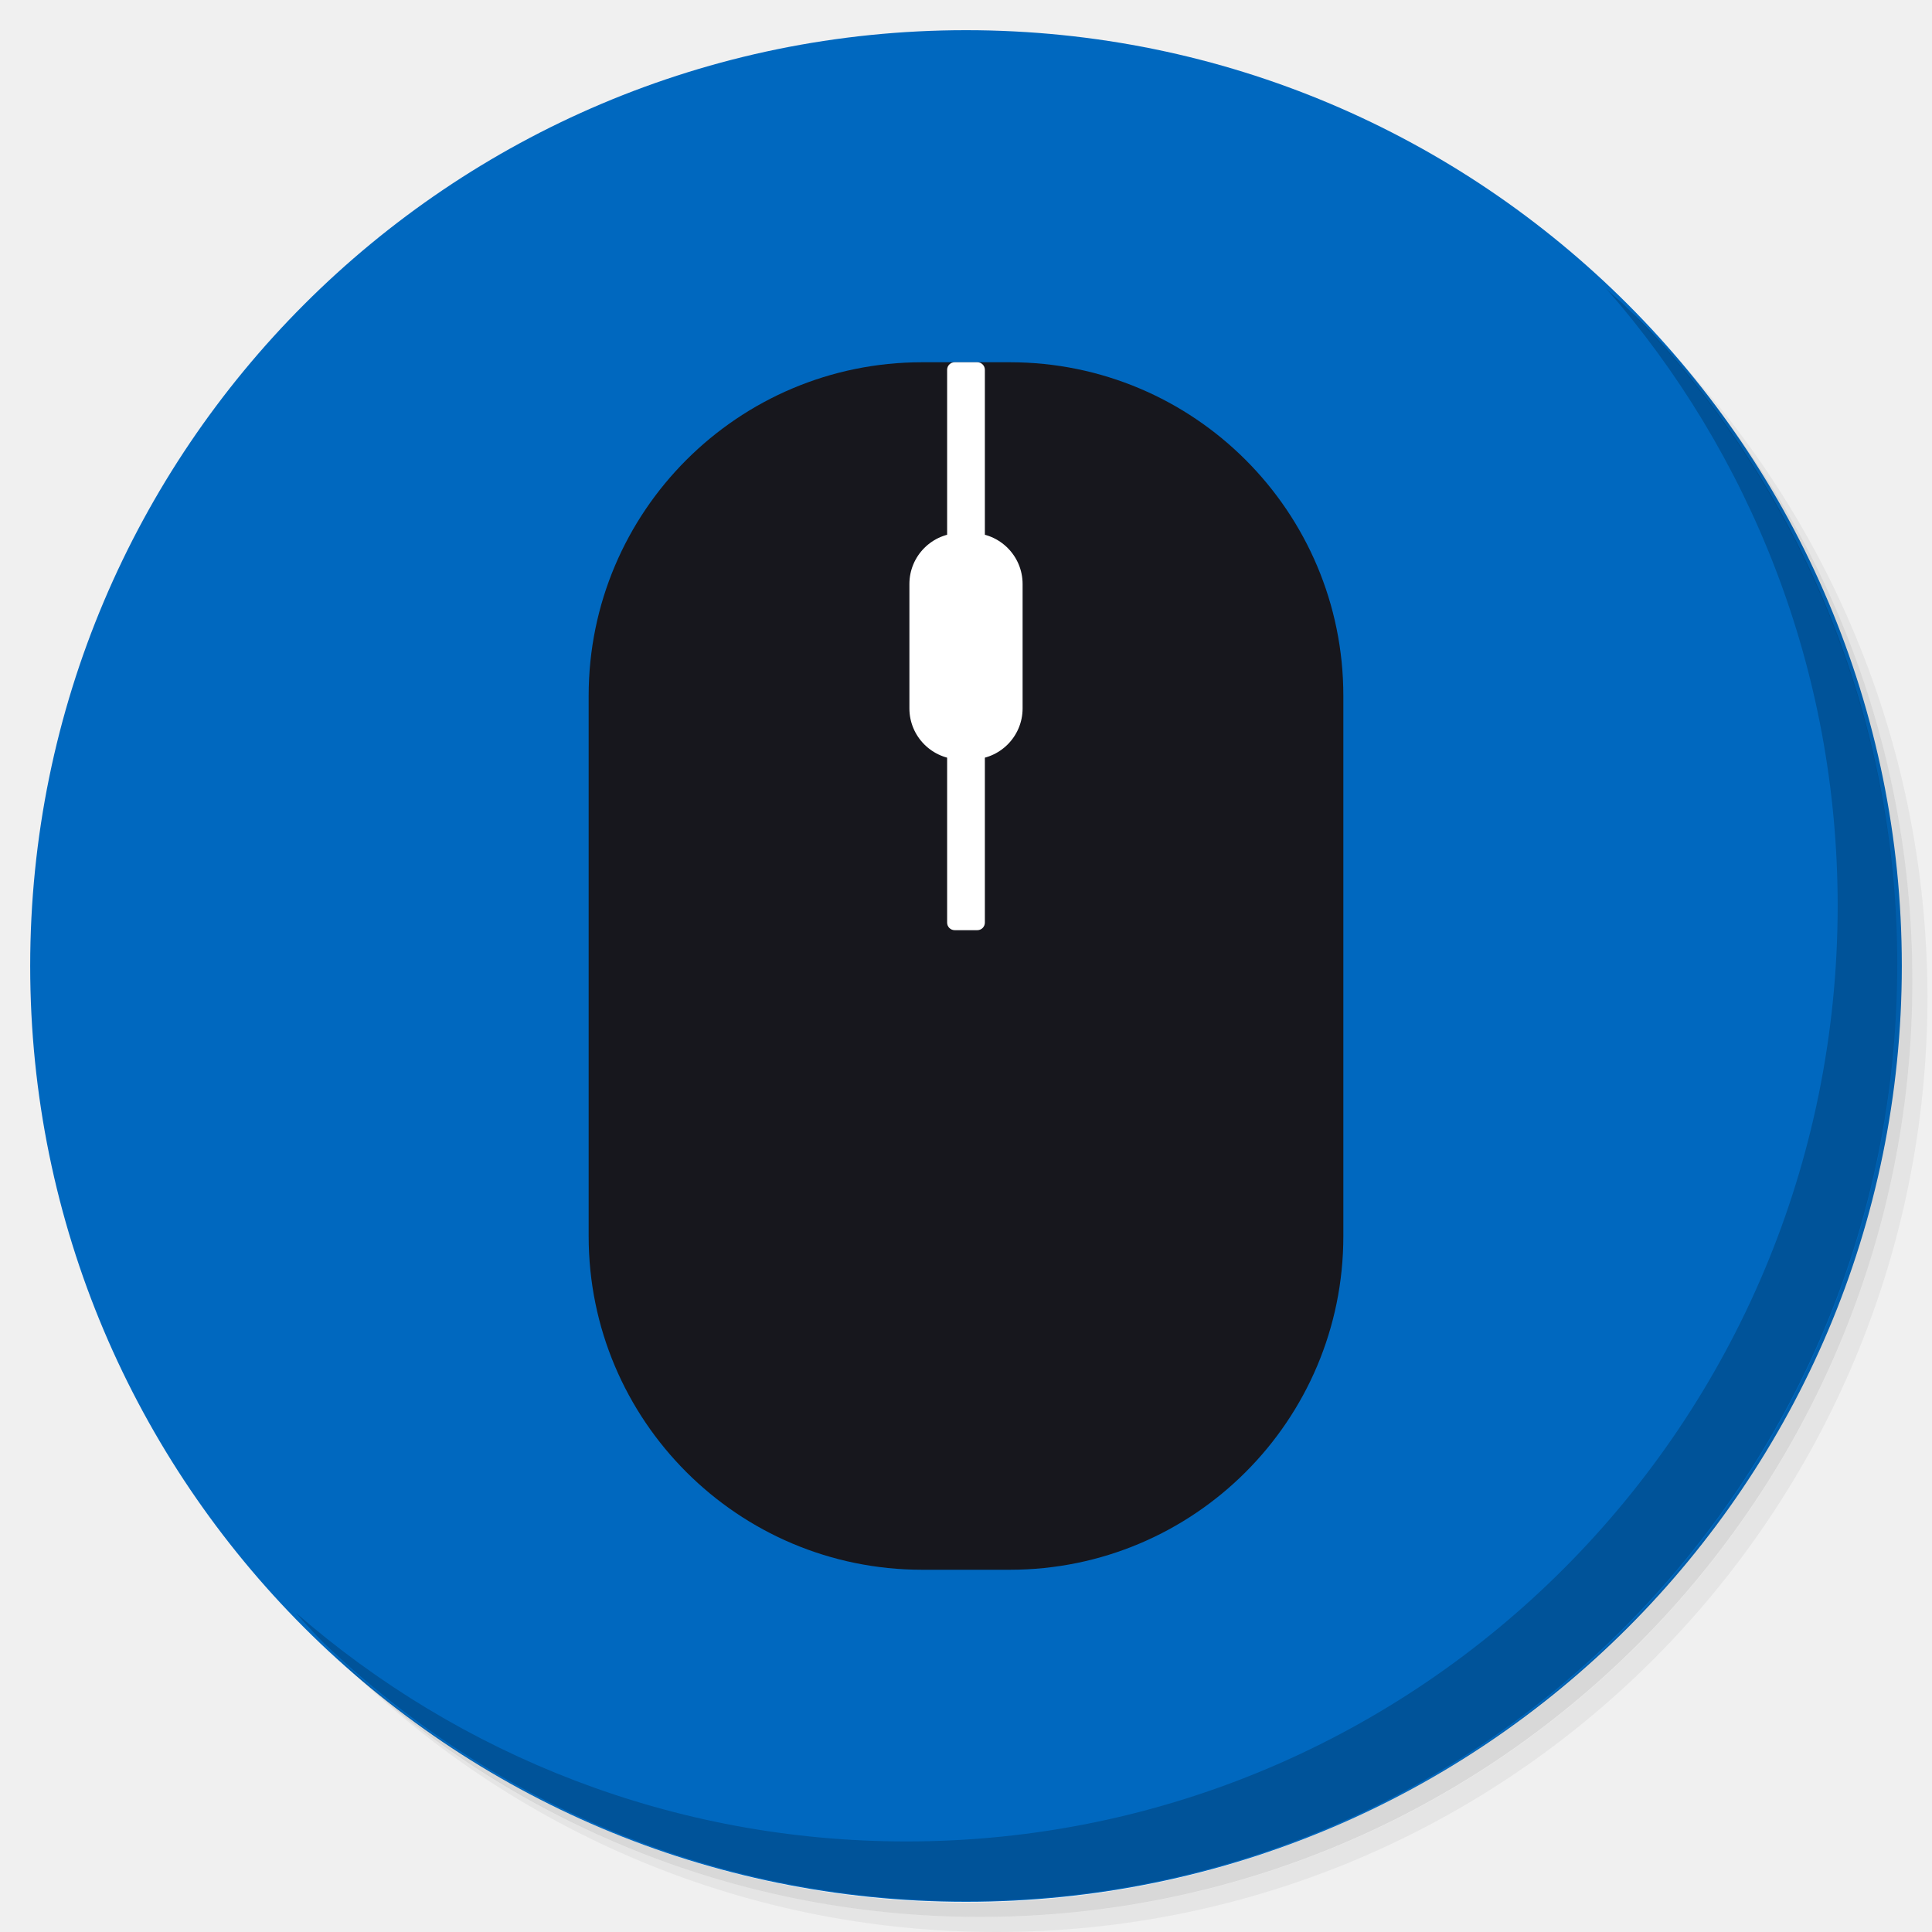
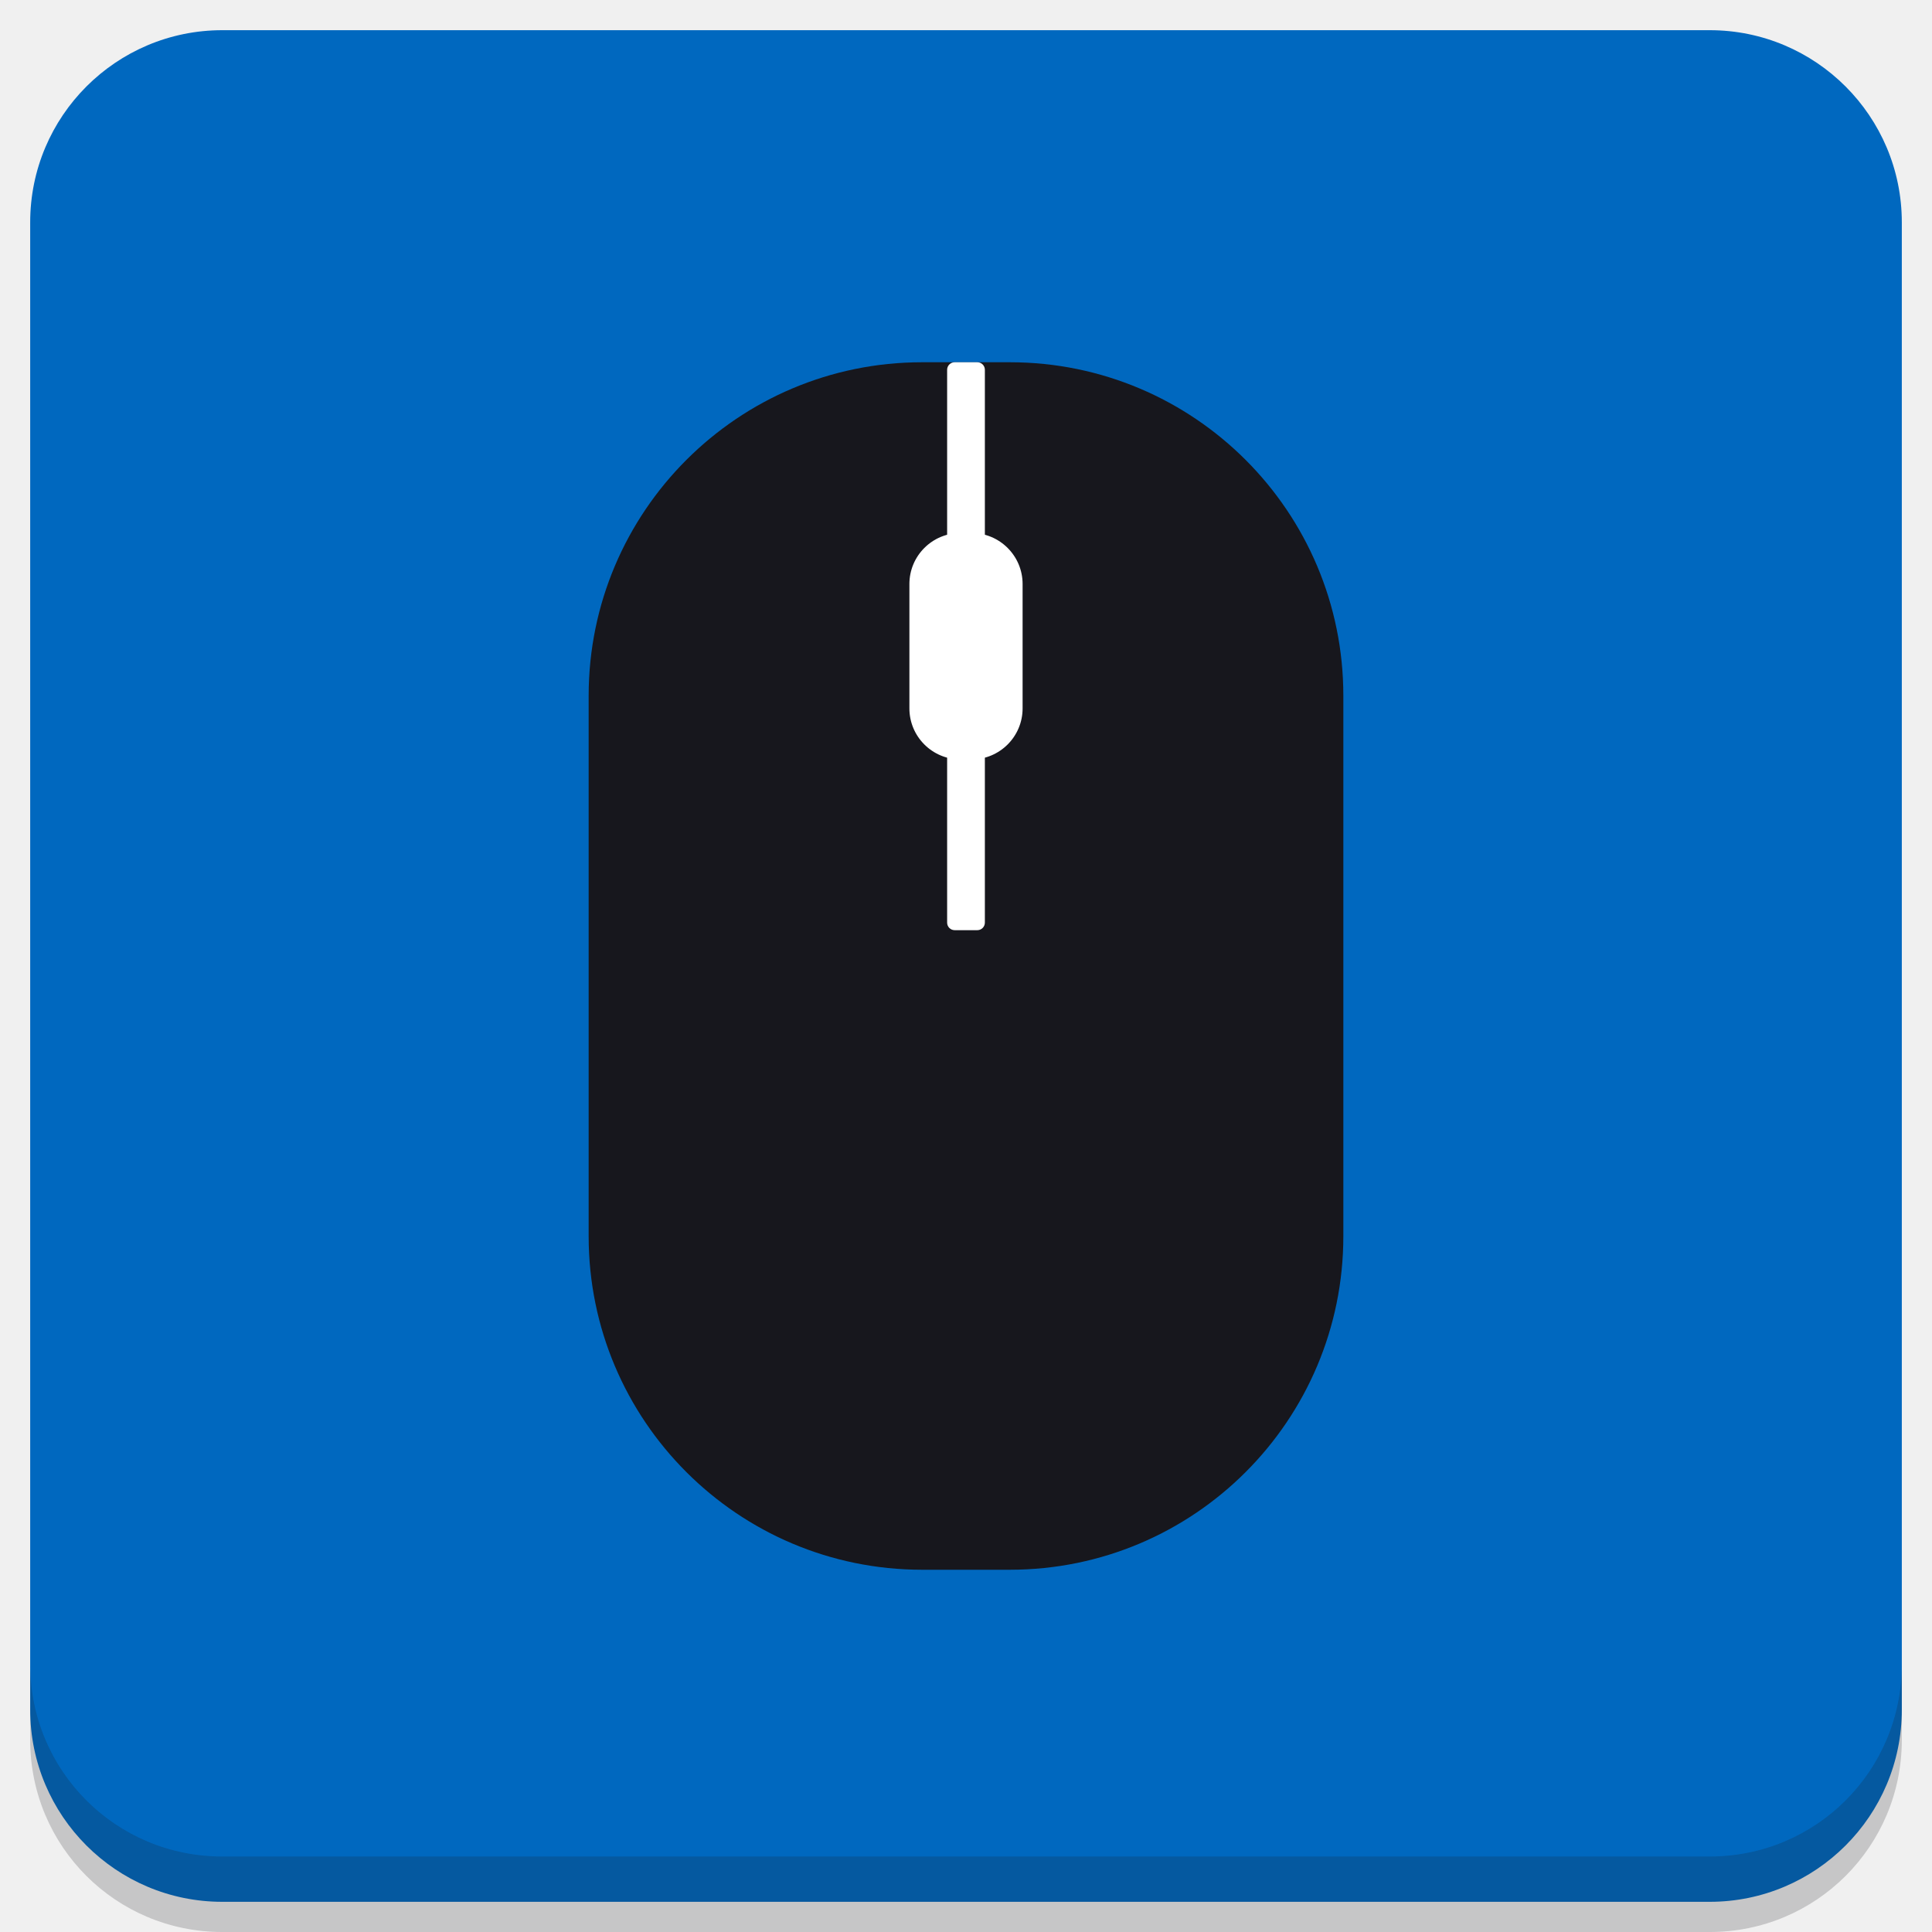
<svg xmlns="http://www.w3.org/2000/svg" xmlns:xlink="http://www.w3.org/1999/xlink" version="1.1" id="Layer_1" x="0px" y="0px" viewBox="0 0 256 256" enable-background="new 0 0 256 256" xml:space="preserve">
  <defs id="defs251">
    <clipPath id="b">
      <use width="100%" overflow="visible" xlink:href="#a" height="100%" id="use5" />
    </clipPath>
    <linearGradient x1="29.337" x2="81.837" y1="75.021" gradientUnits="userSpaceOnUse" y2="44.354" id="c">
      <stop id="stop10" offset="0" stop-opacity=".6" stop-color="#A52714" />
      <stop id="stop12" offset=".66" stop-opacity="0" stop-color="#A52714" />
    </linearGradient>
    <clipPath id="clipPath1232">
      <use width="100%" overflow="visible" xlink:href="#a" height="100%" id="use1230" />
    </clipPath>
    <clipPath id="clipPath1236">
      <use width="100%" overflow="visible" xlink:href="#a" height="100%" id="use1234" />
    </clipPath>
    <linearGradient x1="110.87" x2="52.538" y1="164.5" gradientUnits="userSpaceOnUse" y2="130.33" id="d">
      <stop id="stop23" offset="0" stop-opacity=".4" stop-color="#055524" />
      <stop id="stop25" offset=".33" stop-opacity="0" stop-color="#055524" />
    </linearGradient>
    <clipPath id="clipPath1244">
      <use width="100%" overflow="visible" xlink:href="#a" height="100%" id="use1242" />
    </clipPath>
    <clipPath id="clipPath1248">
      <use width="100%" overflow="visible" xlink:href="#a" height="100%" id="use1246" />
    </clipPath>
    <clipPath id="f">
      <use y="0" x="0" style="overflow:visible" id="use37" height="100%" xlink:href="#e" overflow="visible" width="100%" />
    </clipPath>
    <linearGradient x1="121.86" x2="136.55" y1="49.804" gradientUnits="userSpaceOnUse" y2="114.13" id="g">
      <stop id="stop42" offset="0" stop-opacity=".3" stop-color="#EA6100" />
      <stop id="stop44" offset=".66" stop-opacity="0" stop-color="#EA6100" />
    </linearGradient>
    <clipPath id="clipPath1258">
      <use width="100%" overflow="visible" xlink:href="#a" height="100%" id="use1256" />
    </clipPath>
    <clipPath id="clipPath1269">
      <use width="100%" overflow="visible" xlink:href="#a" height="100%" id="use1267" />
    </clipPath>
    <clipPath id="j">
      <use y="0" x="0" style="overflow:visible" id="use62" height="100%" xlink:href="#i" overflow="visible" width="100%" />
    </clipPath>
    <radialGradient id="l" gradientUnits="userSpaceOnUse" cy="55.948" cx="668.18" gradientTransform="translate(-576)" r="84.078">
      <stop stop-color="#3E2723" stop-opacity=".2" offset="0" id="stop73" />
      <stop stop-color="#3E2723" stop-opacity="0" offset="1" id="stop75" />
    </radialGradient>
    <clipPath id="clipPath1285">
      <use width="100%" overflow="visible" xlink:href="#a" height="100%" id="use1283" />
    </clipPath>
    <clipPath id="clipPath1289">
      <use width="100%" overflow="visible" xlink:href="#a" height="100%" id="use1287" />
    </clipPath>
    <clipPath id="n">
      <use y="0" x="0" style="overflow:visible" id="use83" height="100%" xlink:href="#m" overflow="visible" width="100%" />
    </clipPath>
    <radialGradient id="p" gradientUnits="userSpaceOnUse" cy="48.52" cx="597.88" gradientTransform="translate(-576)" r="78.044">
      <stop stop-color="#3E2723" stop-opacity=".2" offset="0" id="stop94" />
      <stop stop-color="#3E2723" stop-opacity="0" offset="1" id="stop96" />
    </radialGradient>
    <clipPath id="clipPath1305">
      <use width="100%" overflow="visible" xlink:href="#a" height="100%" id="use1303" />
    </clipPath>
    <radialGradient id="q" gradientUnits="userSpaceOnUse" cy="96.138" cx="671.84" gradientTransform="translate(-576)" r="87.87">
      <stop stop-color="#263238" stop-opacity=".2" offset="0" id="stop101" />
      <stop stop-color="#263238" stop-opacity="0" offset="1" id="stop103" />
    </radialGradient>
    <clipPath id="clipPath1312">
      <use width="100%" overflow="visible" xlink:href="#a" height="100%" id="use1310" />
    </clipPath>
    <clipPath id="clipPath1316">
      <use width="100%" overflow="visible" xlink:href="#a" height="100%" id="use1314" />
    </clipPath>
    <clipPath id="clipPath1320">
      <use width="100%" overflow="visible" xlink:href="#a" height="100%" id="use1318" />
    </clipPath>
    <clipPath id="clipPath1324">
      <use width="100%" overflow="visible" xlink:href="#a" height="100%" id="use1322" />
    </clipPath>
    <path d="m 8,184 h 83.77 l 38.88,-38.88 V 116 H 61.36 L 8,24.48 Z" id="e" />
    <path d="m 96,56 34.65,60 -38.88,68 H 184 V 56 Z" id="i" />
    <path d="M 21.97,8 V 48.34 L 61.36,116 96,56 h 88 V 8 Z" id="m" />
    <clipPath id="b-1">
      <use width="100%" overflow="visible" xlink:href="#a" height="100%" id="use5-7" />
    </clipPath>
    <clipPath id="clipPath1232-2">
      <use width="100%" overflow="visible" xlink:href="#a" height="100%" id="use1230-2" />
    </clipPath>
    <clipPath id="clipPath1236-6">
      <use width="100%" overflow="visible" xlink:href="#a" height="100%" id="use1234-1" />
    </clipPath>
    <clipPath id="clipPath1244-1">
      <use width="100%" overflow="visible" xlink:href="#a" height="100%" id="use1242-5" />
    </clipPath>
    <clipPath id="clipPath1248-9">
      <use width="100%" overflow="visible" xlink:href="#a" height="100%" id="use1246-4" />
    </clipPath>
    <clipPath id="f-9">
      <use y="0" x="0" style="overflow:visible" id="use37-0" height="100%" xlink:href="#e-8" overflow="visible" width="100%" />
    </clipPath>
    <clipPath id="clipPath1258-7">
      <use width="100%" overflow="visible" xlink:href="#a" height="100%" id="use1256-7" />
    </clipPath>
    <clipPath id="clipPath1269-1">
      <use width="100%" overflow="visible" xlink:href="#a" height="100%" id="use1267-1" />
    </clipPath>
    <clipPath id="j-5">
      <use y="0" x="0" style="overflow:visible" id="use62-9" height="100%" xlink:href="#i-5" overflow="visible" width="100%" />
    </clipPath>
    <radialGradient id="l-7" gradientUnits="userSpaceOnUse" cy="55.948" cx="668.18" gradientTransform="translate(-576)" r="84.078">
      <stop stop-color="#3E2723" stop-opacity=".2" offset="0" id="stop73-7" />
      <stop stop-color="#3E2723" stop-opacity="0" offset="1" id="stop75-6" />
    </radialGradient>
    <clipPath id="clipPath1285-7">
      <use width="100%" overflow="visible" xlink:href="#a" height="100%" id="use1283-3" />
    </clipPath>
    <clipPath id="clipPath1289-6">
      <use width="100%" overflow="visible" xlink:href="#a" height="100%" id="use1287-5" />
    </clipPath>
    <clipPath id="n-6">
      <use y="0" x="0" style="overflow:visible" id="use83-3" height="100%" xlink:href="#m-6" overflow="visible" width="100%" />
    </clipPath>
    <radialGradient id="p-9" gradientUnits="userSpaceOnUse" cy="48.52" cx="597.88" gradientTransform="translate(-576)" r="78.044">
      <stop stop-color="#3E2723" stop-opacity=".2" offset="0" id="stop94-4" />
      <stop stop-color="#3E2723" stop-opacity="0" offset="1" id="stop96-8" />
    </radialGradient>
    <clipPath id="clipPath1305-1">
      <use width="100%" overflow="visible" xlink:href="#a" height="100%" id="use1303-2" />
    </clipPath>
    <radialGradient id="q-9" gradientUnits="userSpaceOnUse" cy="96.138" cx="671.84" gradientTransform="translate(-576)" r="87.87">
      <stop stop-color="#263238" stop-opacity=".2" offset="0" id="stop101-3" />
      <stop stop-color="#263238" stop-opacity="0" offset="1" id="stop103-9" />
    </radialGradient>
    <clipPath id="clipPath1312-0">
      <use width="100%" overflow="visible" xlink:href="#a" height="100%" id="use1310-8" />
    </clipPath>
    <clipPath id="clipPath1316-8">
      <use width="100%" overflow="visible" xlink:href="#a" height="100%" id="use1314-5" />
    </clipPath>
    <clipPath id="clipPath1320-0">
      <use width="100%" overflow="visible" xlink:href="#a" height="100%" id="use1318-9" />
    </clipPath>
    <clipPath id="clipPath1324-6">
      <use width="100%" overflow="visible" xlink:href="#a" height="100%" id="use1322-3" />
    </clipPath>
    <path d="m 8,184 h 83.77 l 38.88,-38.88 V 116 H 61.36 L 8,24.48 Z" id="e-8" />
    <path d="m 96,56 34.65,60 -38.88,68 H 184 V 56 Z" id="i-5" />
    <path d="M 21.97,8 V 48.34 L 61.36,116 96,56 h 88 V 8 Z" id="m-6" />
    <radialGradient id="r" gradientUnits="userSpaceOnUse" cy="32.014" cx="34.286" gradientTransform="translate(-23.07961,-106.2699)" r="176.75">
      <stop stop-color="#fff" stop-opacity=".1" offset="0" id="stop130" />
      <stop stop-color="#fff" stop-opacity="0" offset="1" id="stop132" />
    </radialGradient>
    <clipPath id="b-0">
      <use y="0" x="0" style="overflow:visible" width="100%" overflow="visible" xlink:href="#a" height="100%" id="use5-5" />
    </clipPath>
    <clipPath id="clipPath963">
      <use y="0" x="0" style="overflow:visible" width="100%" overflow="visible" xlink:href="#a" height="100%" id="use961" />
    </clipPath>
    <clipPath id="clipPath967">
      <use y="0" x="0" style="overflow:visible" width="100%" overflow="visible" xlink:href="#a" height="100%" id="use965" />
    </clipPath>
    <radialGradient id="q-94" gradientUnits="userSpaceOnUse" cy="96.138" cx="671.84" gradientTransform="translate(-576)" r="87.87">
      <stop stop-color="#263238" stop-opacity=".2" offset="0" id="stop101-6" />
      <stop stop-color="#263238" stop-opacity="0" offset="1" id="stop103-92" />
    </radialGradient>
    <clipPath id="clipPath974">
      <use y="0" x="0" style="overflow:visible" width="100%" overflow="visible" xlink:href="#a" height="100%" id="use972" />
    </clipPath>
    <radialGradient id="p-2" gradientUnits="userSpaceOnUse" cy="48.52" cx="597.88" gradientTransform="translate(-576)" r="78.044">
      <stop stop-color="#3E2723" stop-opacity=".2" offset="0" id="stop94-47" />
      <stop stop-color="#3E2723" stop-opacity="0" offset="1" id="stop96-7" />
    </radialGradient>
    <clipPath id="clipPath981">
      <use y="0" x="0" style="overflow:visible" width="100%" overflow="visible" xlink:href="#a" height="100%" id="use979" />
    </clipPath>
    <clipPath id="clipPath985">
      <use y="0" x="0" style="overflow:visible" width="100%" overflow="visible" xlink:href="#a" height="100%" id="use983" />
    </clipPath>
    <clipPath id="n-5">
      <use width="100%" overflow="visible" xlink:href="#m-0" height="100%" id="use83-4" style="overflow:visible" x="0" y="0" />
    </clipPath>
    <radialGradient id="l-2" gradientUnits="userSpaceOnUse" cy="55.948" cx="668.18" gradientTransform="translate(-576)" r="84.078">
      <stop stop-color="#3E2723" stop-opacity=".2" offset="0" id="stop73-8" />
      <stop stop-color="#3E2723" stop-opacity="0" offset="1" id="stop75-9" />
    </radialGradient>
    <clipPath id="clipPath997">
      <use y="0" x="0" style="overflow:visible" width="100%" overflow="visible" xlink:href="#a" height="100%" id="use995" />
    </clipPath>
    <clipPath id="clipPath1001">
      <use y="0" x="0" style="overflow:visible" width="100%" overflow="visible" xlink:href="#a" height="100%" id="use999" />
    </clipPath>
    <clipPath id="j-3">
      <use width="100%" overflow="visible" xlink:href="#i-1" height="100%" id="use62-6" style="overflow:visible" x="0" y="0" />
    </clipPath>
    <clipPath id="clipPath1010">
      <use y="0" x="0" style="overflow:visible" width="100%" overflow="visible" xlink:href="#a" height="100%" id="use1008" />
    </clipPath>
    <clipPath id="clipPath1017">
      <use y="0" x="0" style="overflow:visible" width="100%" overflow="visible" xlink:href="#a" height="100%" id="use1015" />
    </clipPath>
    <clipPath id="f-0">
      <use width="100%" overflow="visible" xlink:href="#e-1" height="100%" id="use37-5" style="overflow:visible" x="0" y="0" />
    </clipPath>
    <clipPath id="clipPath1029">
      <use y="0" x="0" style="overflow:visible" width="100%" overflow="visible" xlink:href="#a" height="100%" id="use1027" />
    </clipPath>
    <clipPath id="clipPath1033">
      <use y="0" x="0" style="overflow:visible" width="100%" overflow="visible" xlink:href="#a" height="100%" id="use1031" />
    </clipPath>
    <clipPath id="clipPath1043">
      <use y="0" x="0" style="overflow:visible" width="100%" overflow="visible" xlink:href="#a" height="100%" id="use1041" />
    </clipPath>
    <clipPath id="clipPath1047">
      <use y="0" x="0" style="overflow:visible" width="100%" overflow="visible" xlink:href="#a" height="100%" id="use1045" />
    </clipPath>
    <path id="e-1" d="m 8,184 h 83.77 l 38.88,-38.88 V 116 H 61.36 L 8,24.48 Z" />
    <path id="i-1" d="m 96,56 34.65,60 -38.88,68 H 184 V 56 Z" />
    <path id="m-0" d="M 21.97,8 V 48.34 L 61.36,116 96,56 h 88 V 8 Z" />
    <circle r="88" cx="96" cy="96" id="a" />
    <path d="m8 184h83.77l38.88-38.88v-29.12h-69.29l-53.36-91.52z" id="e-6" />
    <path d="m96 56l34.65 60-38.88 68h92.23v-128z" id="i-2" />
    <path d="m21.97 8v40.34l39.39 67.66 34.64-60h88v-48z" id="m-8" />
    <defs id="defs1820">
      <path d="M 21.97,8 V 48.34 L 61.36,116 96,56 h 88 V 8 Z" id="path1928" />
    </defs>
    <clipPath id="n-7">
      <use id="use1822" height="100%" xlink:href="#m-8" overflow="visible" width="100%" style="overflow:visible" x="0" y="0" />
    </clipPath>
    <defs id="defs1799">
      <path d="m 96,56 34.65,60 -38.88,68 H 184 V 56 Z" id="path1918" />
    </defs>
    <clipPath id="j-6">
      <use id="use1801" height="100%" xlink:href="#i-2" overflow="visible" width="100%" style="overflow:visible" x="0" y="0" />
    </clipPath>
    <defs id="defs1774">
      <path d="m 8,184 h 83.77 l 38.88,-38.88 V 116 H 61.36 L 8,24.48 Z" id="path1902" />
    </defs>
    <clipPath id="f-06">
      <use id="use1776" height="100%" xlink:href="#e-6" overflow="visible" width="100%" style="overflow:visible" x="0" y="0" />
    </clipPath>
    <linearGradient x1="110.87" x2="52.538" y1="164.5" gradientUnits="userSpaceOnUse" y2="130.33" id="linearGradient1897">
      <stop id="stop1762" offset="0" stop-opacity=".4" stop-color="#055524" />
      <stop id="stop1764" offset=".33" stop-opacity="0" stop-color="#055524" />
    </linearGradient>
    <linearGradient x1="29.337" x2="81.837" y1="75.021" gradientUnits="userSpaceOnUse" y2="44.354" id="linearGradient1889">
      <stop id="stop1749" offset="0" stop-opacity=".6" stop-color="#A52714" />
      <stop id="stop1751" offset=".66" stop-opacity="0" stop-color="#A52714" />
    </linearGradient>
    <linearGradient id="linearGradient1910" y2="114.13" gradientUnits="userSpaceOnUse" y1="49.804" x2="136.55" x1="121.86">
      <stop stop-color="#EA6100" stop-opacity=".3" offset="0" id="stop1781" />
      <stop stop-color="#EA6100" stop-opacity="0" offset=".66" id="stop1783" />
    </linearGradient>
    <clipPath id="b-3">
      <use y="0" x="0" style="overflow:visible" width="100%" overflow="visible" xlink:href="#a" height="100%" id="use5-1" />
    </clipPath>
    <clipPath id="clipPath1024">
      <use y="0" x="0" style="overflow:visible" width="100%" overflow="visible" xlink:href="#a" height="100%" id="use1022" />
    </clipPath>
    <clipPath id="clipPath1028">
      <use y="0" x="0" style="overflow:visible" width="100%" overflow="visible" xlink:href="#a" height="100%" id="use1026" />
    </clipPath>
    <clipPath id="clipPath1035">
      <use y="0" x="0" style="overflow:visible" width="100%" overflow="visible" xlink:href="#a" height="100%" id="use1033" />
    </clipPath>
    <clipPath id="clipPath1039">
      <use y="0" x="0" style="overflow:visible" width="100%" overflow="visible" xlink:href="#a" height="100%" id="use1037" />
    </clipPath>
    <clipPath id="f-6">
      <use y="0" x="0" style="overflow:visible" id="use37-8" height="100%" xlink:href="#e-61" overflow="visible" width="100%" />
    </clipPath>
    <clipPath id="clipPath1048">
      <use y="0" x="0" style="overflow:visible" width="100%" overflow="visible" xlink:href="#a" height="100%" id="use1046" />
    </clipPath>
    <clipPath id="clipPath1058">
      <use y="0" x="0" style="overflow:visible" width="100%" overflow="visible" xlink:href="#a" height="100%" id="use1056" />
    </clipPath>
    <clipPath id="j-66">
      <use y="0" x="0" style="overflow:visible" id="use62-4" height="100%" xlink:href="#i-59" overflow="visible" width="100%" />
    </clipPath>
    <radialGradient id="l-9" gradientUnits="userSpaceOnUse" cy="55.948" cx="668.18" gradientTransform="translate(-576)" r="84.078">
      <stop stop-color="#3E2723" stop-opacity=".2" offset="0" id="stop73-5" />
      <stop stop-color="#3E2723" stop-opacity="0" offset="1" id="stop75-0" />
    </radialGradient>
    <clipPath id="clipPath1073">
      <use y="0" x="0" style="overflow:visible" width="100%" overflow="visible" xlink:href="#a" height="100%" id="use1071" />
    </clipPath>
    <clipPath id="clipPath1077">
      <use y="0" x="0" style="overflow:visible" width="100%" overflow="visible" xlink:href="#a" height="100%" id="use1075" />
    </clipPath>
    <clipPath id="n-4">
      <use y="0" x="0" style="overflow:visible" id="use83-8" height="100%" xlink:href="#m-4" overflow="visible" width="100%" />
    </clipPath>
    <radialGradient id="p-7" gradientUnits="userSpaceOnUse" cy="48.52" cx="597.88" gradientTransform="translate(-576)" r="78.044">
      <stop stop-color="#3E2723" stop-opacity=".2" offset="0" id="stop94-1" />
      <stop stop-color="#3E2723" stop-opacity="0" offset="1" id="stop96-72" />
    </radialGradient>
    <clipPath id="clipPath1092">
      <use y="0" x="0" style="overflow:visible" width="100%" overflow="visible" xlink:href="#a" height="100%" id="use1090" />
    </clipPath>
    <radialGradient id="q-7" gradientUnits="userSpaceOnUse" cy="96.138" cx="671.84" gradientTransform="translate(-576)" r="87.87">
      <stop stop-color="#263238" stop-opacity=".2" offset="0" id="stop101-2" />
      <stop stop-color="#263238" stop-opacity="0" offset="1" id="stop103-2" />
    </radialGradient>
    <clipPath id="clipPath1099">
      <use y="0" x="0" style="overflow:visible" width="100%" overflow="visible" xlink:href="#a" height="100%" id="use1097" />
    </clipPath>
    <clipPath id="clipPath1103">
      <use y="0" x="0" style="overflow:visible" width="100%" overflow="visible" xlink:href="#a" height="100%" id="use1101" />
    </clipPath>
    <clipPath id="clipPath1107">
      <use y="0" x="0" style="overflow:visible" width="100%" overflow="visible" xlink:href="#a" height="100%" id="use1105" />
    </clipPath>
    <clipPath id="clipPath1111">
      <use y="0" x="0" style="overflow:visible" width="100%" overflow="visible" xlink:href="#a" height="100%" id="use1109" />
    </clipPath>
    <radialGradient id="r-6" gradientUnits="userSpaceOnUse" cy="32.014" cx="34.286" gradientTransform="translate(-7,-7)" r="176.75">
      <stop stop-color="#fff" stop-opacity=".1" offset="0" id="stop130-1" />
      <stop stop-color="#fff" stop-opacity="0" offset="1" id="stop132-0" />
    </radialGradient>
    <path d="m 8,184 h 83.77 l 38.88,-38.88 V 116 H 61.36 L 8,24.48 Z" id="e-61" />
    <path d="m 96,56 34.65,60 -38.88,68 H 184 V 56 Z" id="i-59" />
    <path d="M 21.97,8 V 48.34 L 61.36,116 96,56 h 88 V 8 Z" id="m-4" />
    <clipPath id="b-9">
      <use y="0" x="0" style="overflow:visible" width="100%" overflow="visible" xlink:href="#a" height="100%" id="use5-0" />
    </clipPath>
    <clipPath id="clipPath1024-7">
      <use y="0" x="0" style="overflow:visible" width="100%" overflow="visible" xlink:href="#a" height="100%" id="use1022-7" />
    </clipPath>
    <clipPath id="clipPath1028-1">
      <use y="0" x="0" style="overflow:visible" width="100%" overflow="visible" xlink:href="#a" height="100%" id="use1026-1" />
    </clipPath>
    <clipPath id="clipPath1035-7">
      <use y="0" x="0" style="overflow:visible" width="100%" overflow="visible" xlink:href="#a" height="100%" id="use1033-7" />
    </clipPath>
    <clipPath id="clipPath1039-6">
      <use y="0" x="0" style="overflow:visible" width="100%" overflow="visible" xlink:href="#a" height="100%" id="use1037-7" />
    </clipPath>
    <clipPath id="f-3">
      <use y="0" x="0" style="overflow:visible" id="use37-6" height="100%" xlink:href="#e-9" overflow="visible" width="100%" />
    </clipPath>
    <clipPath id="clipPath1048-3">
      <use y="0" x="0" style="overflow:visible" width="100%" overflow="visible" xlink:href="#a" height="100%" id="use1046-9" />
    </clipPath>
    <clipPath id="clipPath1058-4">
      <use y="0" x="0" style="overflow:visible" width="100%" overflow="visible" xlink:href="#a" height="100%" id="use1056-8" />
    </clipPath>
    <clipPath id="j-1">
      <use y="0" x="0" style="overflow:visible" id="use62-2" height="100%" xlink:href="#i-6" overflow="visible" width="100%" />
    </clipPath>
    <radialGradient id="l-93" gradientUnits="userSpaceOnUse" cy="55.948" cx="668.18" gradientTransform="translate(-576)" r="84.078">
      <stop stop-color="#3E2723" stop-opacity=".2" offset="0" id="stop73-9" />
      <stop stop-color="#3E2723" stop-opacity="0" offset="1" id="stop75-08" />
    </radialGradient>
    <clipPath id="clipPath1073-8">
      <use y="0" x="0" style="overflow:visible" width="100%" overflow="visible" xlink:href="#a" height="100%" id="use1071-5" />
    </clipPath>
    <clipPath id="clipPath1077-0">
      <use y="0" x="0" style="overflow:visible" width="100%" overflow="visible" xlink:href="#a" height="100%" id="use1075-9" />
    </clipPath>
    <clipPath id="n-63">
      <use y="0" x="0" style="overflow:visible" id="use83-85" height="100%" xlink:href="#m-2" overflow="visible" width="100%" />
    </clipPath>
    <radialGradient id="p-6" gradientUnits="userSpaceOnUse" cy="48.52" cx="597.88" gradientTransform="translate(-576)" r="78.044">
      <stop stop-color="#3E2723" stop-opacity=".2" offset="0" id="stop94-11" />
      <stop stop-color="#3E2723" stop-opacity="0" offset="1" id="stop96-5" />
    </radialGradient>
    <clipPath id="clipPath1092-9">
      <use y="0" x="0" style="overflow:visible" width="100%" overflow="visible" xlink:href="#a" height="100%" id="use1090-8" />
    </clipPath>
    <radialGradient id="q-4" gradientUnits="userSpaceOnUse" cy="96.138" cx="671.84" gradientTransform="translate(-576)" r="87.87">
      <stop stop-color="#263238" stop-opacity=".2" offset="0" id="stop101-8" />
      <stop stop-color="#263238" stop-opacity="0" offset="1" id="stop103-1" />
    </radialGradient>
    <clipPath id="clipPath1099-0">
      <use y="0" x="0" style="overflow:visible" width="100%" overflow="visible" xlink:href="#a" height="100%" id="use1097-3" />
    </clipPath>
    <clipPath id="clipPath1103-0">
      <use y="0" x="0" style="overflow:visible" width="100%" overflow="visible" xlink:href="#a" height="100%" id="use1101-4" />
    </clipPath>
    <clipPath id="clipPath1107-4">
      <use y="0" x="0" style="overflow:visible" width="100%" overflow="visible" xlink:href="#a" height="100%" id="use1105-4" />
    </clipPath>
    <clipPath id="clipPath1111-4">
      <use y="0" x="0" style="overflow:visible" width="100%" overflow="visible" xlink:href="#a" height="100%" id="use1109-7" />
    </clipPath>
    <radialGradient id="r-63" gradientUnits="userSpaceOnUse" cy="32.014" cx="34.286" gradientTransform="translate(-7,-7)" r="176.75">
      <stop stop-color="#fff" stop-opacity=".1" offset="0" id="stop130-17" />
      <stop stop-color="#fff" stop-opacity="0" offset="1" id="stop132-5" />
    </radialGradient>
    <path d="m 8,184 h 83.77 l 38.88,-38.88 V 116 H 61.36 L 8,24.48 Z" id="e-9" />
    <path d="m 96,56 34.65,60 -38.88,68 H 184 V 56 Z" id="i-6" />
    <path d="M 21.97,8 V 48.34 L 61.36,116 96,56 h 88 V 8 Z" id="m-2" />
    <filter style="color-interpolation-filters:sRGB" id="filter5772">
      <feFlood flood-opacity="0.498" flood-color="rgb(0,0,0)" result="flood" id="feFlood5762" />
      <feComposite in="flood" in2="SourceGraphic" operator="in" result="composite1" id="feComposite5764" />
      <feGaussianBlur in="composite1" stdDeviation="5" result="blur" id="feGaussianBlur5766" />
      <feOffset dx="0" dy="0" result="offset" id="feOffset5768" />
      <feComposite in="SourceGraphic" in2="offset" operator="over" result="composite2" id="feComposite5770" />
    </filter>
    <filter style="color-interpolation-filters:sRGB" id="filter5958">
      <feFlood flood-opacity="0.498" flood-color="rgb(0,0,0)" result="flood" id="feFlood5948" />
      <feComposite in="flood" in2="SourceGraphic" operator="in" result="composite1" id="feComposite5950" />
      <feGaussianBlur in="composite1" stdDeviation="5" result="blur" id="feGaussianBlur5952" />
      <feOffset dx="0" dy="0" result="offset" id="feOffset5954" />
      <feComposite in="SourceGraphic" in2="offset" operator="over" result="composite2" id="feComposite5956" />
    </filter>
  </defs>
-   <g id="g1121" style="display:none">
+   <g id="g1121" style="display:inline">
    <rect style="display:inline;fill:#0068bf;fill-opacity:1;stroke-width:1.418" id="rect1101" width="248" height="248" x="4" y="4" ry="25.456" />
  </g>
-   <g style="display:none" id="g1117">
-     <path style="display:none;opacity:0.5;fill:#17171d;fill-opacity:0.392;stroke-width:1.418" d="m 4,220.545 v 10 C 4,244.647 15.353,256 29.455,256 H 226.545 C 240.647,256 252,244.647 252,230.545 v -10 C 252,234.647 240.647,246 226.545,246 H 29.455 C 15.353,246 4,234.647 4,220.545 Z" id="rect1101-3" />
+   <g style="display:inline" id="g1117">
+     <path style="display:inline;opacity:0.5;fill:#17171d;fill-opacity:0.392;stroke-width:1.418" d="m 4,220.545 v 10 C 4,244.647 15.353,256 29.455,256 H 226.545 C 240.647,256 252,244.647 252,230.545 v -10 C 252,234.647 240.647,246 226.545,246 H 29.455 C 15.353,246 4,234.647 4,220.545 Z" id="rect1101-3" />
  </g>
-   <g id="layer2" style="display:inline">
-     <circle style="display:inline;fill:#0068bf;fill-opacity:1;stroke:none;stroke-width:2.74;stroke-miterlimit:4;stroke-dasharray:none;stroke-opacity:1" id="path1090" cx="128" cy="128" r="124" />
+   <g id="layer2" style="display:none">
+     <circle style="display:none;fill:#0068bf;fill-opacity:1;stroke:none;stroke-width:2.74;stroke-miterlimit:4;stroke-dasharray:none;stroke-opacity:1" id="path1090" cx="128" cy="128" r="124" />
  </g>
-   <g id="layer6" style="display:inline">
-     <g id="g2548" style="display:inline" transform="translate(-2.960187,1.58543)">
+   <g id="layer6" style="display:none">
+     <g id="g2548" style="display:none" transform="translate(-2.960187,1.58543)">
      <path d="m 256.36,128.415 c 0,-33.9 -13.5,-64.5 -35.4,-86.9 -0.4,-0.3 -0.7,-0.7 -1.1,-1 21.3,22.3 34.5,52.6 34.5,86 0,68.5 -55.2,124 -123.4,124 -32.9,0 -62.9,-13 -85,-34.1 0.3,0.3 0.6,0.6 0.9,0.9 22.2,21.7 52.6,35.1 86,35.1 68.2,0 123.5,-55.5 123.5,-124 z" id="path238" style="display:inline;opacity:0.1" />
      <path d="m 219.86,40.415 c -0.7,-0.6 -1.4,-1.3 -2,-1.9 -0.7,-0.6 -1.4,-1.2 -2.1,-1.9 19.1,21.8 30.7,50.5 30.7,81.8 0,68.5 -55.2,124 -123.4,124 -30.9,0 -59.2,-11.4 -80.9,-30.3 0.6,0.7 1.2,1.4 1.9,2.1 0.6,0.7 1.3,1.4 1.9,2 22.1,21.1 52.1,34.1 85,34.1 68.2,0 123.4,-55.5 123.4,-124 0,-33.3 -13.1,-63.6 -34.5,-85.9 z" id="path240" style="display:inline;opacity:0.2" />
      <path d="m 220.96,41.515 c 21.9,22.4 35.4,53.1 35.4,86.9 0,68.5 -55.2,124 -123.4,124 -33.5,0 -63.8,-13.4 -86,-35.1 22.4,22.9 53.6,37.1 88,37.1 68.2,0 123.4,-55.5 123.4,-124 -0.1,-34.9 -14.4,-66.4 -37.4,-88.9 z" id="path236" style="display:inline;opacity:0.05" />
    </g>
  </g>
  <g id="layer1" style="display:inline">
    <path style="fill:#ffffff;fill-opacity:1;stroke:none;stroke-width:0.7;stroke-linecap:butt;stroke-linejoin:miter;stroke-miterlimit:4;stroke-dasharray:none;stroke-opacity:0" d="m 128.207,3.278 v 123.5" id="path1099" />
    <path id="path1101" d="m 130.66,3.278 v 123.5" style="fill:#ffffff;fill-opacity:1;stroke:none;stroke-width:5;stroke-linecap:butt;stroke-linejoin:miter;stroke-miterlimit:4;stroke-dasharray:none;stroke-opacity:0" />
    <rect style="opacity:1;fill:#17171d;fill-opacity:1;fill-rule:nonzero;stroke:none;stroke-width:0.869;stroke-linecap:butt;stroke-linejoin:bevel;stroke-miterlimit:4;stroke-dasharray:none;stroke-opacity:1;paint-order:fill markers stroke" id="rect1102" width="100" height="160" x="78" y="48" ry="44.194" />
    <rect style="display:inline;opacity:1;fill:#ffffff;fill-opacity:1;fill-rule:nonzero;stroke:none;stroke-width:0.133;stroke-linecap:butt;stroke-linejoin:bevel;stroke-miterlimit:4;stroke-dasharray:none;stroke-opacity:1;paint-order:fill markers stroke" id="rect1102-3" width="5" height="75.253" x="125.5" y="48" ry="0.998" />
    <rect style="display:inline;opacity:1;fill:#ffffff;fill-opacity:1;fill-rule:nonzero;stroke:none;stroke-width:0.146;stroke-linecap:butt;stroke-linejoin:bevel;stroke-miterlimit:4;stroke-dasharray:none;stroke-opacity:1;paint-order:fill markers stroke" id="rect1102-3-6" width="15" height="30" x="120.5" y="70.626" ry="6.762" />
  </g>
</svg>
